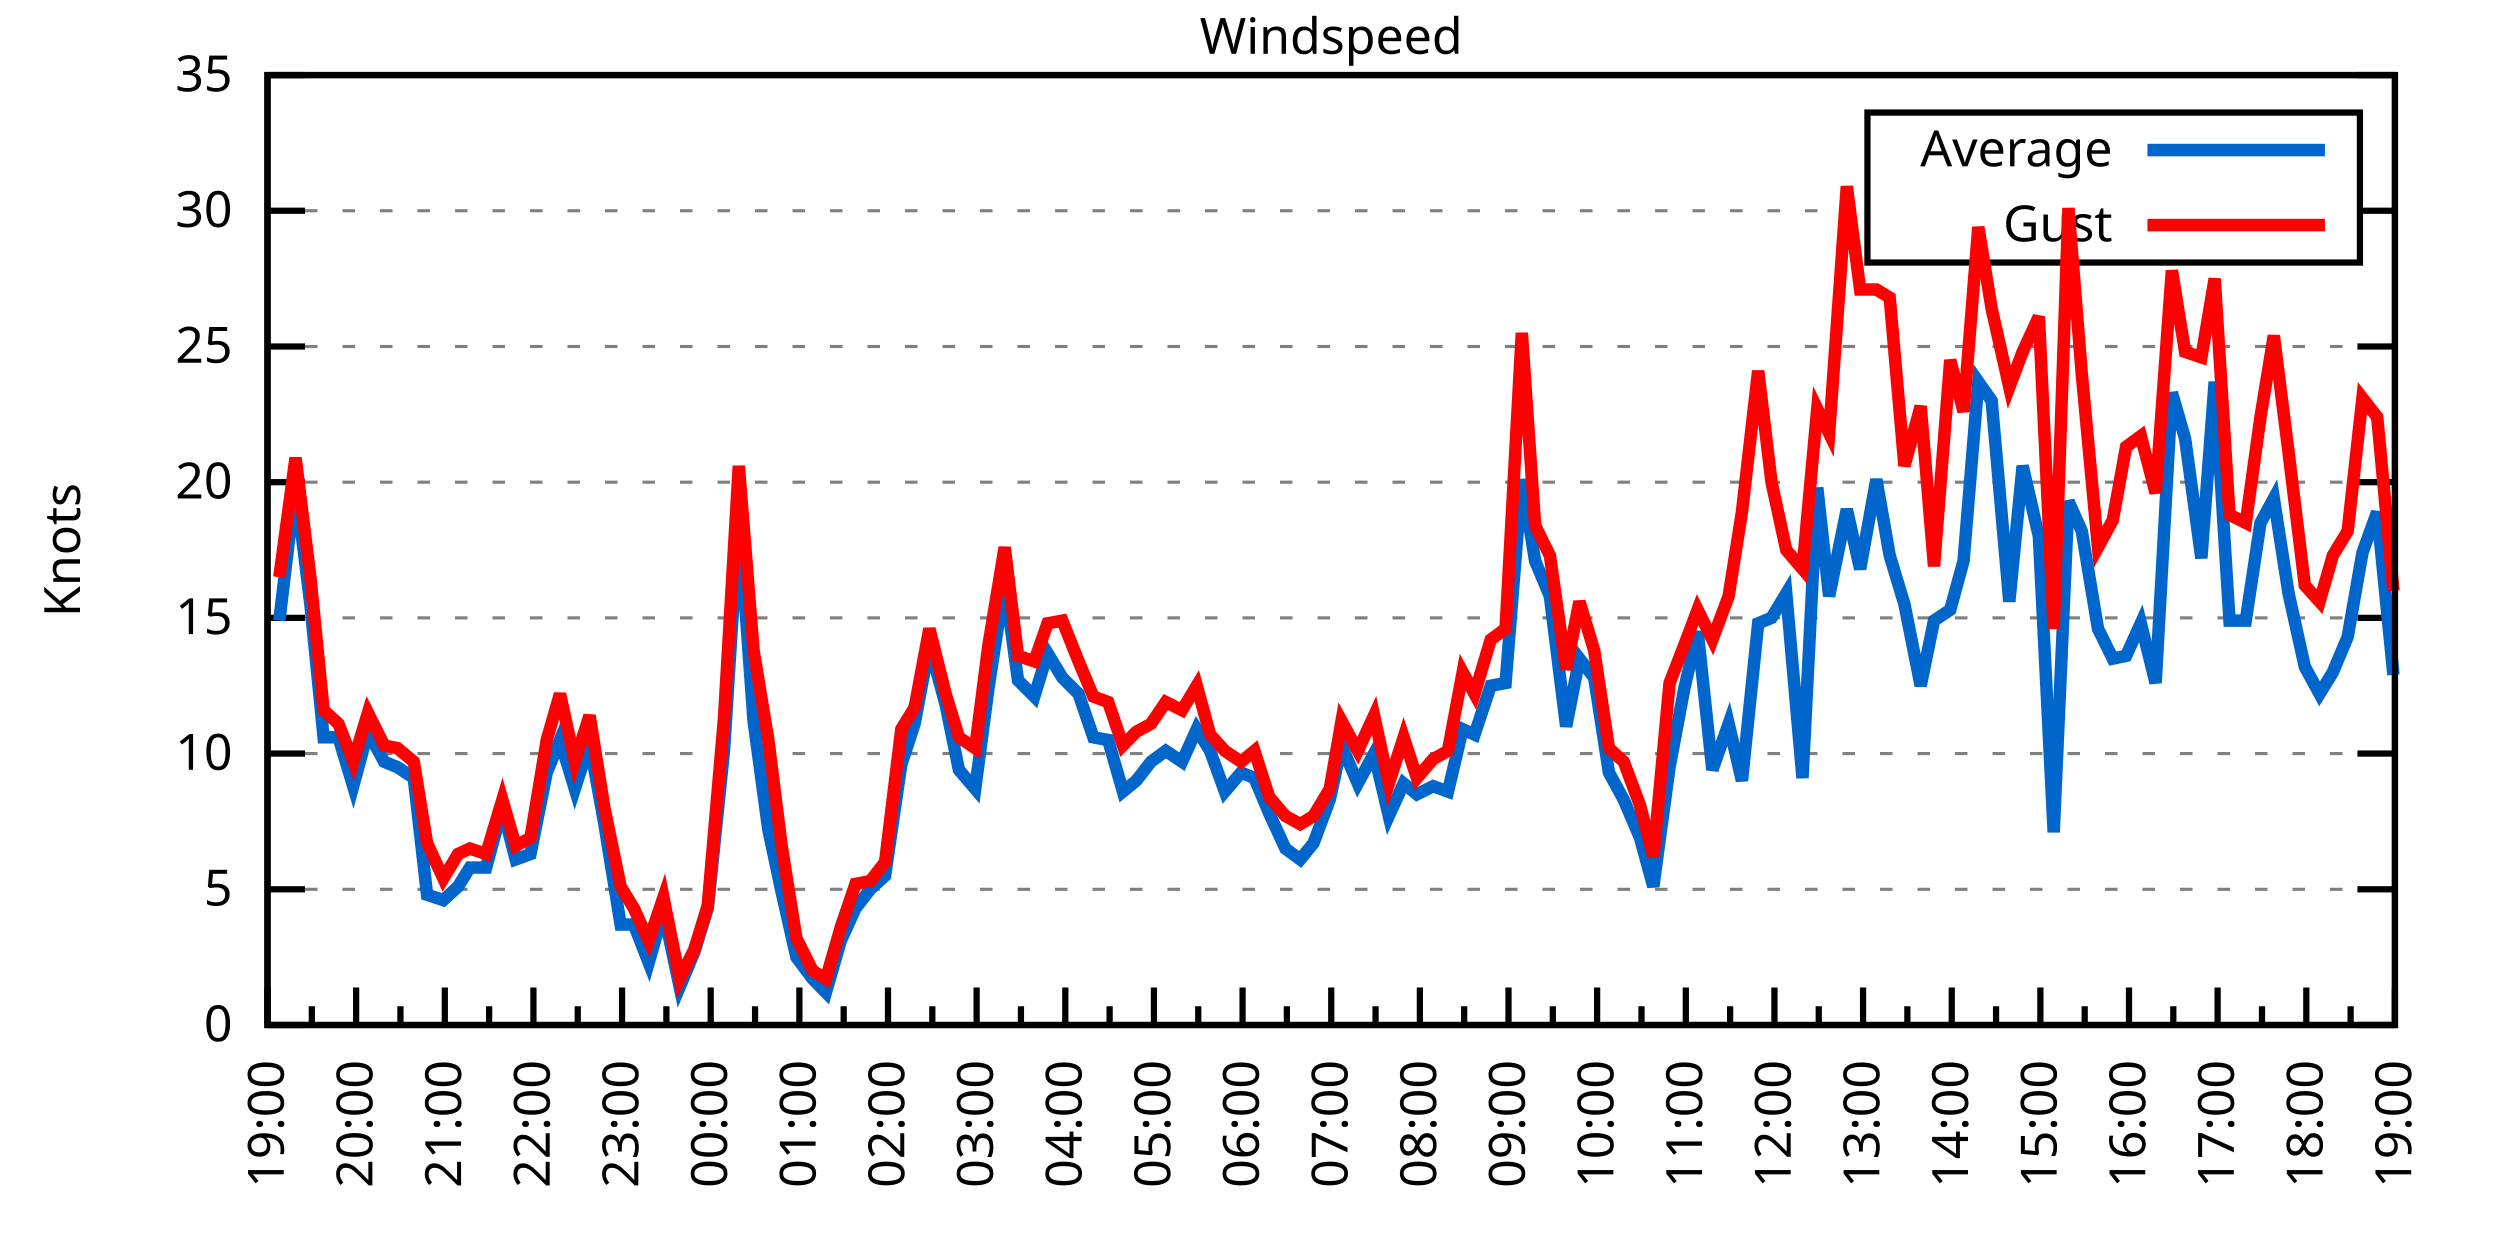
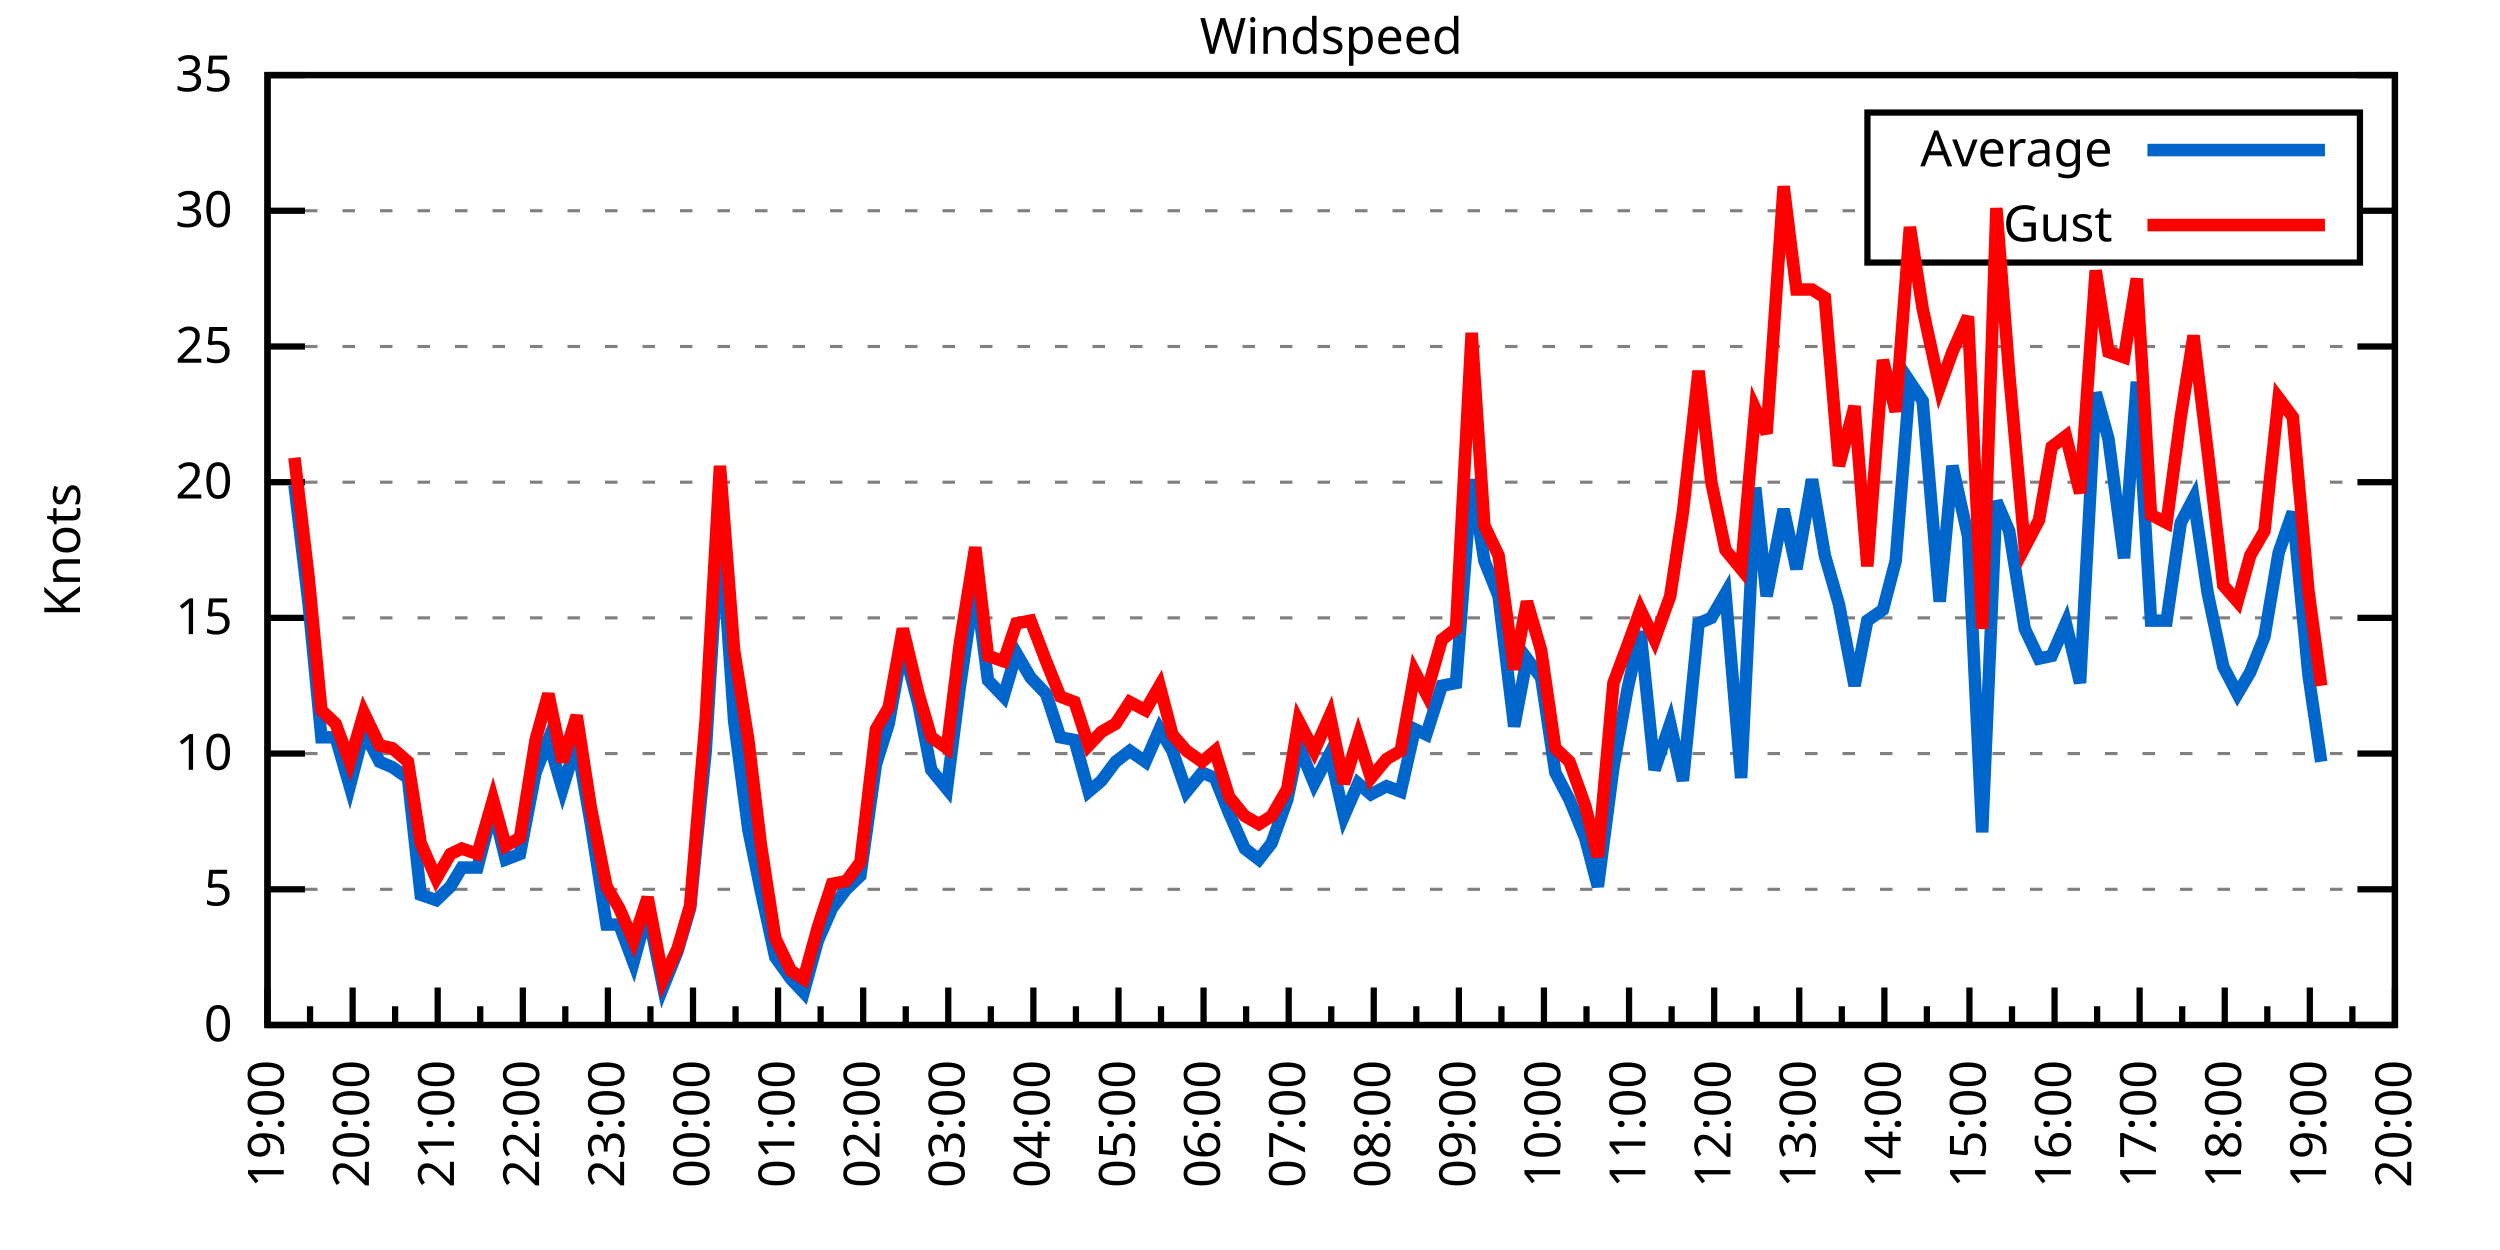
<svg xmlns="http://www.w3.org/2000/svg" xmlns:xlink="http://www.w3.org/1999/xlink" width="400" height="200" viewBox="0 0 400 200">
  <g id="gnuplot_canvas">
    <rect x="0" y="0" width="400" height="200" fill="none" />
    <defs>
      <circle id="gpDot" r="0.5" stroke-width="0.5" stroke="currentColor" />
      <path id="gpPt0" stroke-width="0.333" stroke="currentColor" d="M-1,0 h2 M0,-1 v2" />
      <path id="gpPt1" stroke-width="0.333" stroke="currentColor" d="M-1,-1 L1,1 M1,-1 L-1,1" />
      <path id="gpPt2" stroke-width="0.333" stroke="currentColor" d="M-1,0 L1,0 M0,-1 L0,1 M-1,-1 L1,1 M-1,1 L1,-1" />
      <rect id="gpPt3" stroke-width="0.333" stroke="currentColor" x="-1" y="-1" width="2" height="2" />
      <rect id="gpPt4" stroke-width="0.333" stroke="currentColor" fill="currentColor" x="-1" y="-1" width="2" height="2" />
      <circle id="gpPt5" stroke-width="0.333" stroke="currentColor" cx="0" cy="0" r="1" />
      <use xlink:href="#gpPt5" id="gpPt6" fill="currentColor" stroke="none" />
      <path id="gpPt7" stroke-width="0.333" stroke="currentColor" d="M0,-1.33 L-1.33,0.67 L1.33,0.67 z" />
      <use xlink:href="#gpPt7" id="gpPt8" fill="currentColor" stroke="none" />
      <use xlink:href="#gpPt7" id="gpPt9" stroke="currentColor" transform="rotate(180)" />
      <use xlink:href="#gpPt9" id="gpPt10" fill="currentColor" stroke="none" />
      <use xlink:href="#gpPt3" id="gpPt11" stroke="currentColor" transform="rotate(45)" />
      <use xlink:href="#gpPt11" id="gpPt12" fill="currentColor" stroke="none" />
      <path id="gpPt13" stroke-width="0.333" stroke="currentColor" d="M0,1.330 L1.265,0.411 L0.782,-1.067 L-0.782,-1.076 L-1.265,0.411 z" />
      <use xlink:href="#gpPt13" id="gpPt14" fill="currentColor" stroke="none" />
      <filter id="textbox" filterUnits="objectBoundingBox" x="0" y="0" height="1" width="1">
        <feFlood flood-color="white" flood-opacity="1" result="bgnd" />
        <feComposite in="SourceGraphic" in2="bgnd" operator="atop" />
      </filter>
      <filter id="greybox" filterUnits="objectBoundingBox" x="0" y="0" height="1" width="1">
        <feFlood flood-color="lightgrey" flood-opacity="1" result="grey" />
        <feComposite in="SourceGraphic" in2="grey" operator="atop" />
      </filter>
    </defs>
    <g fill="none" color="white" stroke="currentColor" stroke-width="1.00" stroke-linecap="butt" stroke-linejoin="miter">
</g>
    <g fill="none" color="black" stroke="currentColor" stroke-width="1.00" stroke-linecap="butt" stroke-linejoin="miter">
      <g stroke="none" shape-rendering="crispEdges">
        <polygon fill="rgb(255, 255, 255)" points="42.80,164.00 383.18,164.00 383.18,12.02 42.80,12.02 " />
      </g>
    </g>
    <g fill="none" color="black" stroke="currentColor" stroke-width="1.00" stroke-linecap="butt" stroke-linejoin="miter">
</g>
    <g fill="none" color="black" stroke="black" stroke-width="0.50" stroke-linecap="butt" stroke-linejoin="miter">
</g>
    <g fill="none" color="gray" stroke="currentColor" stroke-width="0.50" stroke-linecap="butt" stroke-linejoin="miter">
      <path stroke="gray" stroke-dasharray="2,4" class="gridline" d="M42.80,164.00 L383.19,164.00  " />
    </g>
    <g fill="none" color="gray" stroke="gray" stroke-width="1.00" stroke-linecap="butt" stroke-linejoin="miter">
</g>
    <g fill="none" color="black" stroke="currentColor" stroke-width="1.00" stroke-linecap="butt" stroke-linejoin="miter">
      <path stroke="black" d="M42.80,164.00 L48.80,164.00 M383.19,164.00 L377.19,164.00  " />
      <g transform="translate(37.20,166.60)" stroke="none" fill="black" font-family="Sans" font-size="8.00" text-anchor="end">
        <text>
          <tspan font-family="Sans"> 0</tspan>
        </text>
      </g>
    </g>
    <g fill="none" color="black" stroke="currentColor" stroke-width="1.00" stroke-linecap="butt" stroke-linejoin="miter">
</g>
    <g fill="none" color="black" stroke="black" stroke-width="0.50" stroke-linecap="butt" stroke-linejoin="miter">
</g>
    <g fill="none" color="gray" stroke="currentColor" stroke-width="0.50" stroke-linecap="butt" stroke-linejoin="miter">
      <path stroke="gray" stroke-dasharray="2,4" class="gridline" d="M42.80,142.29 L383.19,142.29  " />
    </g>
    <g fill="none" color="gray" stroke="gray" stroke-width="1.00" stroke-linecap="butt" stroke-linejoin="miter">
</g>
    <g fill="none" color="black" stroke="currentColor" stroke-width="1.00" stroke-linecap="butt" stroke-linejoin="miter">
      <path stroke="black" d="M42.80,142.29 L48.80,142.29 M383.19,142.29 L377.19,142.29  " />
      <g transform="translate(37.20,144.89)" stroke="none" fill="black" font-family="Sans" font-size="8.00" text-anchor="end">
        <text>
          <tspan font-family="Sans"> 5</tspan>
        </text>
      </g>
    </g>
    <g fill="none" color="black" stroke="currentColor" stroke-width="1.00" stroke-linecap="butt" stroke-linejoin="miter">
</g>
    <g fill="none" color="black" stroke="black" stroke-width="0.50" stroke-linecap="butt" stroke-linejoin="miter">
</g>
    <g fill="none" color="gray" stroke="currentColor" stroke-width="0.50" stroke-linecap="butt" stroke-linejoin="miter">
      <path stroke="gray" stroke-dasharray="2,4" class="gridline" d="M42.80,120.57 L383.19,120.57  " />
    </g>
    <g fill="none" color="gray" stroke="gray" stroke-width="1.00" stroke-linecap="butt" stroke-linejoin="miter">
</g>
    <g fill="none" color="black" stroke="currentColor" stroke-width="1.00" stroke-linecap="butt" stroke-linejoin="miter">
      <path stroke="black" d="M42.80,120.57 L48.80,120.57 M383.19,120.57 L377.19,120.57  " />
      <g transform="translate(37.20,123.17)" stroke="none" fill="black" font-family="Sans" font-size="8.00" text-anchor="end">
        <text>
          <tspan font-family="Sans"> 10</tspan>
        </text>
      </g>
    </g>
    <g fill="none" color="black" stroke="currentColor" stroke-width="1.00" stroke-linecap="butt" stroke-linejoin="miter">
</g>
    <g fill="none" color="black" stroke="black" stroke-width="0.50" stroke-linecap="butt" stroke-linejoin="miter">
</g>
    <g fill="none" color="gray" stroke="currentColor" stroke-width="0.50" stroke-linecap="butt" stroke-linejoin="miter">
      <path stroke="gray" stroke-dasharray="2,4" class="gridline" d="M42.80,98.86 L383.19,98.86  " />
    </g>
    <g fill="none" color="gray" stroke="gray" stroke-width="1.00" stroke-linecap="butt" stroke-linejoin="miter">
</g>
    <g fill="none" color="black" stroke="currentColor" stroke-width="1.00" stroke-linecap="butt" stroke-linejoin="miter">
      <path stroke="black" d="M42.80,98.86 L48.80,98.86 M383.19,98.86 L377.19,98.86  " />
      <g transform="translate(37.20,101.46)" stroke="none" fill="black" font-family="Sans" font-size="8.00" text-anchor="end">
        <text>
          <tspan font-family="Sans"> 15</tspan>
        </text>
      </g>
    </g>
    <g fill="none" color="black" stroke="currentColor" stroke-width="1.00" stroke-linecap="butt" stroke-linejoin="miter">
</g>
    <g fill="none" color="black" stroke="black" stroke-width="0.50" stroke-linecap="butt" stroke-linejoin="miter">
</g>
    <g fill="none" color="gray" stroke="currentColor" stroke-width="0.50" stroke-linecap="butt" stroke-linejoin="miter">
      <path stroke="gray" stroke-dasharray="2,4" class="gridline" d="M42.80,77.15 L383.19,77.15  " />
    </g>
    <g fill="none" color="gray" stroke="gray" stroke-width="1.00" stroke-linecap="butt" stroke-linejoin="miter">
</g>
    <g fill="none" color="black" stroke="currentColor" stroke-width="1.00" stroke-linecap="butt" stroke-linejoin="miter">
      <path stroke="black" d="M42.80,77.15 L48.80,77.15 M383.19,77.15 L377.19,77.15  " />
      <g transform="translate(37.20,79.75)" stroke="none" fill="black" font-family="Sans" font-size="8.00" text-anchor="end">
        <text>
          <tspan font-family="Sans"> 20</tspan>
        </text>
      </g>
    </g>
    <g fill="none" color="black" stroke="currentColor" stroke-width="1.00" stroke-linecap="butt" stroke-linejoin="miter">
</g>
    <g fill="none" color="black" stroke="black" stroke-width="0.50" stroke-linecap="butt" stroke-linejoin="miter">
</g>
    <g fill="none" color="gray" stroke="currentColor" stroke-width="0.50" stroke-linecap="butt" stroke-linejoin="miter">
      <path stroke="gray" stroke-dasharray="2,4" class="gridline" d="M42.80,55.44 L383.19,55.44  " />
    </g>
    <g fill="none" color="gray" stroke="gray" stroke-width="1.00" stroke-linecap="butt" stroke-linejoin="miter">
</g>
    <g fill="none" color="black" stroke="currentColor" stroke-width="1.00" stroke-linecap="butt" stroke-linejoin="miter">
      <path stroke="black" d="M42.80,55.44 L48.80,55.44 M383.19,55.44 L377.19,55.44  " />
      <g transform="translate(37.20,58.04)" stroke="none" fill="black" font-family="Sans" font-size="8.00" text-anchor="end">
        <text>
          <tspan font-family="Sans"> 25</tspan>
        </text>
      </g>
    </g>
    <g fill="none" color="black" stroke="currentColor" stroke-width="1.00" stroke-linecap="butt" stroke-linejoin="miter">
</g>
    <g fill="none" color="black" stroke="black" stroke-width="0.50" stroke-linecap="butt" stroke-linejoin="miter">
</g>
    <g fill="none" color="gray" stroke="currentColor" stroke-width="0.50" stroke-linecap="butt" stroke-linejoin="miter">
      <path stroke="gray" stroke-dasharray="2,4" class="gridline" d="M42.80,33.72 L298.79,33.72 M377.59,33.72 L383.19,33.72  " />
    </g>
    <g fill="none" color="gray" stroke="gray" stroke-width="1.00" stroke-linecap="butt" stroke-linejoin="miter">
</g>
    <g fill="none" color="black" stroke="currentColor" stroke-width="1.00" stroke-linecap="butt" stroke-linejoin="miter">
      <path stroke="black" d="M42.80,33.72 L48.80,33.72 M383.19,33.72 L377.19,33.72  " />
      <g transform="translate(37.20,36.32)" stroke="none" fill="black" font-family="Sans" font-size="8.00" text-anchor="end">
        <text>
          <tspan font-family="Sans"> 30</tspan>
        </text>
      </g>
    </g>
    <g fill="none" color="black" stroke="currentColor" stroke-width="1.00" stroke-linecap="butt" stroke-linejoin="miter">
</g>
    <g fill="none" color="black" stroke="black" stroke-width="0.50" stroke-linecap="butt" stroke-linejoin="miter">
</g>
    <g fill="none" color="gray" stroke="currentColor" stroke-width="0.50" stroke-linecap="butt" stroke-linejoin="miter">
      <path stroke="gray" stroke-dasharray="2,4" class="gridline" d="M42.80,12.01 L383.19,12.01  " />
    </g>
    <g fill="none" color="gray" stroke="gray" stroke-width="1.00" stroke-linecap="butt" stroke-linejoin="miter">
</g>
    <g fill="none" color="black" stroke="currentColor" stroke-width="1.00" stroke-linecap="butt" stroke-linejoin="miter">
      <path stroke="black" d="M42.80,12.01 L48.80,12.01 M383.19,12.01 L377.19,12.01  " />
      <g transform="translate(37.20,14.61)" stroke="none" fill="black" font-family="Sans" font-size="8.00" text-anchor="end">
        <text>
          <tspan font-family="Sans"> 35</tspan>
        </text>
      </g>
    </g>
    <g fill="none" color="black" stroke="currentColor" stroke-width="1.00" stroke-linecap="butt" stroke-linejoin="miter">
      <path stroke="black" d="M42.80,164.00 L42.80,158.00  " />
      <g transform="translate(45.40,169.60) rotate(270)" stroke="none" fill="black" font-family="Sans" font-size="8.00" text-anchor="end">
        <text>
          <tspan font-family="Sans">19:00</tspan>
        </text>
      </g>
    </g>
    <g fill="none" color="black" stroke="currentColor" stroke-width="1.00" stroke-linecap="butt" stroke-linejoin="miter">
-       <path stroke="black" d="M49.89,164.00 L49.89,161.00 M56.98,164.00 L56.98,158.00  " />
-       <g transform="translate(59.58,169.60) rotate(270)" stroke="none" fill="black" font-family="Sans" font-size="8.00" text-anchor="end">
+       <path stroke="black" d="M49.61,164.00 L49.61,161.00 M56.42,164.00 L56.42,158.00  " />
+       <g transform="translate(59.02,169.60) rotate(270)" stroke="none" fill="black" font-family="Sans" font-size="8.00" text-anchor="end">
        <text>
          <tspan font-family="Sans">20:00</tspan>
        </text>
      </g>
    </g>
    <g fill="none" color="black" stroke="currentColor" stroke-width="1.00" stroke-linecap="butt" stroke-linejoin="miter">
-       <path stroke="black" d="M64.07,164.00 L64.07,161.00 M71.17,164.00 L71.17,158.00  " />
-       <g transform="translate(73.77,169.60) rotate(270)" stroke="none" fill="black" font-family="Sans" font-size="8.00" text-anchor="end">
+       <path stroke="black" d="M63.22,164.00 L63.22,161.00 M70.03,164.00 L70.03,158.00  " />
+       <g transform="translate(72.63,169.60) rotate(270)" stroke="none" fill="black" font-family="Sans" font-size="8.00" text-anchor="end">
        <text>
          <tspan font-family="Sans">21:00</tspan>
        </text>
      </g>
    </g>
    <g fill="none" color="black" stroke="currentColor" stroke-width="1.00" stroke-linecap="butt" stroke-linejoin="miter">
-       <path stroke="black" d="M78.26,164.00 L78.26,161.00 M85.35,164.00 L85.35,158.00  " />
-       <g transform="translate(87.95,169.60) rotate(270)" stroke="none" fill="black" font-family="Sans" font-size="8.00" text-anchor="end">
+       <path stroke="black" d="M76.84,164.00 L76.84,161.00 M83.65,164.00 L83.65,158.00  " />
+       <g transform="translate(86.25,169.60) rotate(270)" stroke="none" fill="black" font-family="Sans" font-size="8.00" text-anchor="end">
        <text>
          <tspan font-family="Sans">22:00</tspan>
        </text>
      </g>
    </g>
    <g fill="none" color="black" stroke="currentColor" stroke-width="1.00" stroke-linecap="butt" stroke-linejoin="miter">
-       <path stroke="black" d="M92.44,164.00 L92.44,161.00 M99.53,164.00 L99.53,158.00  " />
-       <g transform="translate(102.13,169.60) rotate(270)" stroke="none" fill="black" font-family="Sans" font-size="8.00" text-anchor="end">
+       <path stroke="black" d="M90.45,164.00 L90.45,161.00 M97.26,164.00 L97.26,158.00  " />
+       <g transform="translate(99.86,169.60) rotate(270)" stroke="none" fill="black" font-family="Sans" font-size="8.00" text-anchor="end">
        <text>
          <tspan font-family="Sans">23:00</tspan>
        </text>
      </g>
    </g>
    <g fill="none" color="black" stroke="currentColor" stroke-width="1.00" stroke-linecap="butt" stroke-linejoin="miter">
-       <path stroke="black" d="M106.62,164.00 L106.62,161.00 M113.71,164.00 L113.71,158.00  " />
-       <g transform="translate(116.31,169.60) rotate(270)" stroke="none" fill="black" font-family="Sans" font-size="8.00" text-anchor="end">
+       <path stroke="black" d="M104.07,164.00 L104.07,161.00 M110.88,164.00 L110.88,158.00  " />
+       <g transform="translate(113.48,169.60) rotate(270)" stroke="none" fill="black" font-family="Sans" font-size="8.00" text-anchor="end">
        <text>
          <tspan font-family="Sans">00:00</tspan>
        </text>
      </g>
    </g>
    <g fill="none" color="black" stroke="currentColor" stroke-width="1.00" stroke-linecap="butt" stroke-linejoin="miter">
-       <path stroke="black" d="M120.81,164.00 L120.81,161.00 M127.90,164.00 L127.90,158.00  " />
-       <g transform="translate(130.50,169.60) rotate(270)" stroke="none" fill="black" font-family="Sans" font-size="8.00" text-anchor="end">
+       <path stroke="black" d="M117.69,164.00 L117.69,161.00 M124.49,164.00 L124.49,158.00  " />
+       <g transform="translate(127.09,169.60) rotate(270)" stroke="none" fill="black" font-family="Sans" font-size="8.00" text-anchor="end">
        <text>
          <tspan font-family="Sans">01:00</tspan>
        </text>
      </g>
    </g>
    <g fill="none" color="black" stroke="currentColor" stroke-width="1.00" stroke-linecap="butt" stroke-linejoin="miter">
-       <path stroke="black" d="M134.99,164.00 L134.99,161.00 M142.08,164.00 L142.08,158.00  " />
-       <g transform="translate(144.68,169.60) rotate(270)" stroke="none" fill="black" font-family="Sans" font-size="8.00" text-anchor="end">
+       <path stroke="black" d="M131.30,164.00 L131.30,161.00 M138.11,164.00 L138.11,158.00  " />
+       <g transform="translate(140.71,169.60) rotate(270)" stroke="none" fill="black" font-family="Sans" font-size="8.00" text-anchor="end">
        <text>
          <tspan font-family="Sans">02:00</tspan>
        </text>
      </g>
    </g>
    <g fill="none" color="black" stroke="currentColor" stroke-width="1.00" stroke-linecap="butt" stroke-linejoin="miter">
-       <path stroke="black" d="M149.17,164.00 L149.17,161.00 M156.26,164.00 L156.26,158.00  " />
-       <g transform="translate(158.86,169.60) rotate(270)" stroke="none" fill="black" font-family="Sans" font-size="8.00" text-anchor="end">
+       <path stroke="black" d="M144.92,164.00 L144.92,161.00 M151.72,164.00 L151.72,158.00  " />
+       <g transform="translate(154.32,169.60) rotate(270)" stroke="none" fill="black" font-family="Sans" font-size="8.00" text-anchor="end">
        <text>
          <tspan font-family="Sans">03:00</tspan>
        </text>
      </g>
    </g>
    <g fill="none" color="black" stroke="currentColor" stroke-width="1.00" stroke-linecap="butt" stroke-linejoin="miter">
-       <path stroke="black" d="M163.35,164.00 L163.35,161.00 M170.45,164.00 L170.45,158.00  " />
-       <g transform="translate(173.05,169.60) rotate(270)" stroke="none" fill="black" font-family="Sans" font-size="8.00" text-anchor="end">
+       <path stroke="black" d="M158.53,164.00 L158.53,161.00 M165.34,164.00 L165.34,158.00  " />
+       <g transform="translate(167.94,169.60) rotate(270)" stroke="none" fill="black" font-family="Sans" font-size="8.00" text-anchor="end">
        <text>
          <tspan font-family="Sans">04:00</tspan>
        </text>
      </g>
    </g>
    <g fill="none" color="black" stroke="currentColor" stroke-width="1.00" stroke-linecap="butt" stroke-linejoin="miter">
-       <path stroke="black" d="M177.54,164.00 L177.54,161.00 M184.63,164.00 L184.63,158.00  " />
-       <g transform="translate(187.23,169.60) rotate(270)" stroke="none" fill="black" font-family="Sans" font-size="8.00" text-anchor="end">
+       <path stroke="black" d="M172.15,164.00 L172.15,161.00 M178.96,164.00 L178.96,158.00  " />
+       <g transform="translate(181.56,169.60) rotate(270)" stroke="none" fill="black" font-family="Sans" font-size="8.00" text-anchor="end">
        <text>
          <tspan font-family="Sans">05:00</tspan>
        </text>
      </g>
    </g>
    <g fill="none" color="black" stroke="currentColor" stroke-width="1.00" stroke-linecap="butt" stroke-linejoin="miter">
-       <path stroke="black" d="M191.72,164.00 L191.72,161.00 M198.81,164.00 L198.81,158.00  " />
-       <g transform="translate(201.41,169.60) rotate(270)" stroke="none" fill="black" font-family="Sans" font-size="8.00" text-anchor="end">
+       <path stroke="black" d="M185.76,164.00 L185.76,161.00 M192.57,164.00 L192.57,158.00  " />
+       <g transform="translate(195.17,169.60) rotate(270)" stroke="none" fill="black" font-family="Sans" font-size="8.00" text-anchor="end">
        <text>
          <tspan font-family="Sans">06:00</tspan>
        </text>
      </g>
    </g>
    <g fill="none" color="black" stroke="currentColor" stroke-width="1.00" stroke-linecap="butt" stroke-linejoin="miter">
-       <path stroke="black" d="M205.90,164.00 L205.90,161.00 M213.00,164.00 L213.00,158.00  " />
-       <g transform="translate(215.60,169.60) rotate(270)" stroke="none" fill="black" font-family="Sans" font-size="8.00" text-anchor="end">
+       <path stroke="black" d="M199.38,164.00 L199.38,161.00 M206.19,164.00 L206.19,158.00  " />
+       <g transform="translate(208.79,169.60) rotate(270)" stroke="none" fill="black" font-family="Sans" font-size="8.00" text-anchor="end">
        <text>
          <tspan font-family="Sans">07:00</tspan>
        </text>
      </g>
    </g>
    <g fill="none" color="black" stroke="currentColor" stroke-width="1.00" stroke-linecap="butt" stroke-linejoin="miter">
-       <path stroke="black" d="M220.09,164.00 L220.09,161.00 M227.18,164.00 L227.18,158.00  " />
-       <g transform="translate(229.78,169.60) rotate(270)" stroke="none" fill="black" font-family="Sans" font-size="8.00" text-anchor="end">
+       <path stroke="black" d="M213.00,164.00 L213.00,161.00 M219.80,164.00 L219.80,158.00  " />
+       <g transform="translate(222.40,169.60) rotate(270)" stroke="none" fill="black" font-family="Sans" font-size="8.00" text-anchor="end">
        <text>
          <tspan font-family="Sans">08:00</tspan>
        </text>
      </g>
    </g>
    <g fill="none" color="black" stroke="currentColor" stroke-width="1.00" stroke-linecap="butt" stroke-linejoin="miter">
-       <path stroke="black" d="M234.27,164.00 L234.27,161.00 M241.36,164.00 L241.36,158.00  " />
-       <g transform="translate(243.96,169.60) rotate(270)" stroke="none" fill="black" font-family="Sans" font-size="8.00" text-anchor="end">
+       <path stroke="black" d="M226.61,164.00 L226.61,161.00 M233.42,164.00 L233.42,158.00  " />
+       <g transform="translate(236.02,169.60) rotate(270)" stroke="none" fill="black" font-family="Sans" font-size="8.00" text-anchor="end">
        <text>
          <tspan font-family="Sans">09:00</tspan>
        </text>
      </g>
    </g>
    <g fill="none" color="black" stroke="currentColor" stroke-width="1.00" stroke-linecap="butt" stroke-linejoin="miter">
-       <path stroke="black" d="M248.45,164.00 L248.45,161.00 M255.54,164.00 L255.54,158.00  " />
-       <g transform="translate(258.14,169.60) rotate(270)" stroke="none" fill="black" font-family="Sans" font-size="8.00" text-anchor="end">
+       <path stroke="black" d="M240.23,164.00 L240.23,161.00 M247.03,164.00 L247.03,158.00  " />
+       <g transform="translate(249.63,169.60) rotate(270)" stroke="none" fill="black" font-family="Sans" font-size="8.00" text-anchor="end">
        <text>
          <tspan font-family="Sans">10:00</tspan>
        </text>
      </g>
    </g>
    <g fill="none" color="black" stroke="currentColor" stroke-width="1.00" stroke-linecap="butt" stroke-linejoin="miter">
-       <path stroke="black" d="M262.64,164.00 L262.64,161.00 M269.73,164.00 L269.73,158.00  " />
-       <g transform="translate(272.33,169.60) rotate(270)" stroke="none" fill="black" font-family="Sans" font-size="8.00" text-anchor="end">
+       <path stroke="black" d="M253.84,164.00 L253.84,161.00 M260.65,164.00 L260.65,158.00  " />
+       <g transform="translate(263.25,169.60) rotate(270)" stroke="none" fill="black" font-family="Sans" font-size="8.00" text-anchor="end">
        <text>
          <tspan font-family="Sans">11:00</tspan>
        </text>
      </g>
    </g>
    <g fill="none" color="black" stroke="currentColor" stroke-width="1.00" stroke-linecap="butt" stroke-linejoin="miter">
-       <path stroke="black" d="M276.82,164.00 L276.82,161.00 M283.91,164.00 L283.91,158.00  " />
-       <g transform="translate(286.51,169.60) rotate(270)" stroke="none" fill="black" font-family="Sans" font-size="8.00" text-anchor="end">
+       <path stroke="black" d="M267.46,164.00 L267.46,161.00 M274.27,164.00 L274.27,158.00  " />
+       <g transform="translate(276.87,169.60) rotate(270)" stroke="none" fill="black" font-family="Sans" font-size="8.00" text-anchor="end">
        <text>
          <tspan font-family="Sans">12:00</tspan>
        </text>
      </g>
    </g>
    <g fill="none" color="black" stroke="currentColor" stroke-width="1.00" stroke-linecap="butt" stroke-linejoin="miter">
-       <path stroke="black" d="M291.00,164.00 L291.00,161.00 M298.09,164.00 L298.09,158.00  " />
-       <g transform="translate(300.69,169.60) rotate(270)" stroke="none" fill="black" font-family="Sans" font-size="8.00" text-anchor="end">
+       <path stroke="black" d="M281.07,164.00 L281.07,161.00 M287.88,164.00 L287.88,158.00  " />
+       <g transform="translate(290.48,169.60) rotate(270)" stroke="none" fill="black" font-family="Sans" font-size="8.00" text-anchor="end">
        <text>
          <tspan font-family="Sans">13:00</tspan>
        </text>
      </g>
    </g>
    <g fill="none" color="black" stroke="currentColor" stroke-width="1.00" stroke-linecap="butt" stroke-linejoin="miter">
-       <path stroke="black" d="M305.18,164.00 L305.18,161.00 M312.28,164.00 L312.28,158.00  " />
-       <g transform="translate(314.88,169.60) rotate(270)" stroke="none" fill="black" font-family="Sans" font-size="8.00" text-anchor="end">
+       <path stroke="black" d="M294.69,164.00 L294.69,161.00 M301.50,164.00 L301.50,158.00  " />
+       <g transform="translate(304.10,169.60) rotate(270)" stroke="none" fill="black" font-family="Sans" font-size="8.00" text-anchor="end">
        <text>
          <tspan font-family="Sans">14:00</tspan>
        </text>
      </g>
    </g>
    <g fill="none" color="black" stroke="currentColor" stroke-width="1.00" stroke-linecap="butt" stroke-linejoin="miter">
-       <path stroke="black" d="M319.37,164.00 L319.37,161.00 M326.46,164.00 L326.46,158.00  " />
-       <g transform="translate(329.06,169.60) rotate(270)" stroke="none" fill="black" font-family="Sans" font-size="8.00" text-anchor="end">
+       <path stroke="black" d="M308.30,164.00 L308.30,161.00 M315.11,164.00 L315.11,158.00  " />
+       <g transform="translate(317.71,169.60) rotate(270)" stroke="none" fill="black" font-family="Sans" font-size="8.00" text-anchor="end">
        <text>
          <tspan font-family="Sans">15:00</tspan>
        </text>
      </g>
    </g>
    <g fill="none" color="black" stroke="currentColor" stroke-width="1.00" stroke-linecap="butt" stroke-linejoin="miter">
-       <path stroke="black" d="M333.55,164.00 L333.55,161.00 M340.64,164.00 L340.64,158.00  " />
-       <g transform="translate(343.24,169.60) rotate(270)" stroke="none" fill="black" font-family="Sans" font-size="8.00" text-anchor="end">
+       <path stroke="black" d="M321.92,164.00 L321.92,161.00 M328.73,164.00 L328.73,158.00  " />
+       <g transform="translate(331.33,169.60) rotate(270)" stroke="none" fill="black" font-family="Sans" font-size="8.00" text-anchor="end">
        <text>
          <tspan font-family="Sans">16:00</tspan>
        </text>
      </g>
    </g>
    <g fill="none" color="black" stroke="currentColor" stroke-width="1.00" stroke-linecap="butt" stroke-linejoin="miter">
-       <path stroke="black" d="M347.73,164.00 L347.73,161.00 M354.82,164.00 L354.82,158.00  " />
-       <g transform="translate(357.42,169.60) rotate(270)" stroke="none" fill="black" font-family="Sans" font-size="8.00" text-anchor="end">
+       <path stroke="black" d="M335.54,164.00 L335.54,161.00 M342.34,164.00 L342.34,158.00  " />
+       <g transform="translate(344.94,169.60) rotate(270)" stroke="none" fill="black" font-family="Sans" font-size="8.00" text-anchor="end">
        <text>
          <tspan font-family="Sans">17:00</tspan>
        </text>
      </g>
    </g>
    <g fill="none" color="black" stroke="currentColor" stroke-width="1.00" stroke-linecap="butt" stroke-linejoin="miter">
-       <path stroke="black" d="M361.92,164.00 L361.92,161.00 M369.01,164.00 L369.01,158.00  " />
-       <g transform="translate(371.61,169.60) rotate(270)" stroke="none" fill="black" font-family="Sans" font-size="8.00" text-anchor="end">
+       <path stroke="black" d="M349.15,164.00 L349.15,161.00 M355.96,164.00 L355.96,158.00  " />
+       <g transform="translate(358.56,169.60) rotate(270)" stroke="none" fill="black" font-family="Sans" font-size="8.00" text-anchor="end">
        <text>
          <tspan font-family="Sans">18:00</tspan>
        </text>
      </g>
    </g>
    <g fill="none" color="black" stroke="currentColor" stroke-width="1.00" stroke-linecap="butt" stroke-linejoin="miter">
-       <path stroke="black" d="M376.10,164.00 L376.10,161.00 M383.19,164.00 L383.19,158.00  " />
+       <path stroke="black" d="M362.77,164.00 L362.77,161.00 M369.57,164.00 L369.57,158.00  " />
+       <g transform="translate(372.17,169.60) rotate(270)" stroke="none" fill="black" font-family="Sans" font-size="8.00" text-anchor="end">
+         <text>
+           <tspan font-family="Sans">19:00</tspan>
+         </text>
+       </g>
+     </g>
+     <g fill="none" color="black" stroke="currentColor" stroke-width="1.00" stroke-linecap="butt" stroke-linejoin="miter">
+       <path stroke="black" d="M376.38,164.00 L376.38,161.00 M383.19,164.00 L383.19,158.00  " />
      <g transform="translate(385.79,169.60) rotate(270)" stroke="none" fill="black" font-family="Sans" font-size="8.00" text-anchor="end">
        <text>
-           <tspan font-family="Sans">19:00</tspan>
+           <tspan font-family="Sans">20:00</tspan>
        </text>
      </g>
    </g>
    <g fill="none" color="black" stroke="currentColor" stroke-width="1.00" stroke-linecap="butt" stroke-linejoin="miter">
</g>
    <g fill="none" color="black" stroke="currentColor" stroke-width="1.00" stroke-linecap="butt" stroke-linejoin="miter">
      <path stroke="black" d="M42.80,12.01 L42.80,164.00 L383.19,164.00 L383.19,12.01 L42.80,12.01 Z  " />
    </g>
    <g fill="none" color="black" stroke="currentColor" stroke-width="1.00" stroke-linecap="butt" stroke-linejoin="miter">
      <g transform="translate(12.80,88.01) rotate(270)" stroke="none" fill="black" font-family="Sans" font-size="8.00" text-anchor="middle">
        <text>
          <tspan font-family="Sans">Knots</tspan>
        </text>
      </g>
    </g>
    <g fill="none" color="black" stroke="currentColor" stroke-width="1.00" stroke-linecap="butt" stroke-linejoin="miter">
</g>
    <g fill="none" color="black" stroke="currentColor" stroke-width="1.00" stroke-linecap="butt" stroke-linejoin="miter">
      <path stroke="black" d="M298.79,42.01 L298.79,18.01 L377.59,18.01 L377.59,42.01 L298.79,42.01 Z  " />
    </g>
    <g id="Windspeed_plot_1">
      <g fill="none" color="white" stroke="black" stroke-width="2.00" stroke-linecap="butt" stroke-linejoin="miter">
</g>
      <g fill="none" color="black" stroke="currentColor" stroke-width="2.00" stroke-linecap="butt" stroke-linejoin="miter">
        <g transform="translate(337.99,26.61)" stroke="none" fill="black" font-family="Sans" font-size="8.00" text-anchor="end">
          <text>
            <tspan font-family="Sans">Average</tspan>
          </text>
        </g>
      </g>
      <g fill="none" color="black" stroke="currentColor" stroke-width="2.00" stroke-linecap="butt" stroke-linejoin="miter">
-         <path stroke="rgb(  0, 102, 204)" d="M343.59,24.01 L371.99,24.01 M44.69,99.30 L47.29,77.58 L49.66,96.69 L51.78,117.97 L54.15,117.97 L56.51,125.79   L58.87,117.10 L61.47,121.88 L63.60,122.75 L66.20,124.48 L68.33,143.16 L70.93,144.02 L73.29,141.85 L75.18,138.81   L77.78,138.81 L80.38,129.26 L82.51,137.51 L84.88,136.64 L87.48,123.61 L89.60,118.40 L91.97,126.22 L94.33,118.84   L96.70,131.86 L99.30,147.93 L101.42,147.93 L103.79,154.01 L106.15,145.76 L108.75,157.92 L111.11,152.28 L113.24,145.33   L115.84,120.14 L118.21,82.79 L120.57,115.36 L122.93,132.73 L125.06,142.72 L127.42,153.14 L130.02,156.62 L132.15,158.79   L134.52,150.54 L136.88,145.33 L139.24,142.29 L141.61,140.12 L144.21,122.31 L146.34,115.80 L148.70,103.20 L151.30,112.76   L153.43,123.18 L156.03,126.22 L158.15,110.15 L160.75,93.22 L162.88,108.85 L165.48,111.45 L167.61,104.51 L169.97,108.42   L172.57,111.02 L174.94,117.97 L177.30,118.40 L179.67,126.65 L181.79,124.92 L184.16,121.88 L186.52,120.14 L189.12,121.88   L191.48,116.67 L193.61,120.14 L195.98,126.65 L198.58,123.61 L200.70,124.48 L203.07,130.13 L205.67,135.77 L208.03,137.51   L210.16,134.90 L212.76,127.96 L214.65,119.27 L217.25,125.35 L219.85,120.57 L222.21,130.56 L224.58,125.35 L226.71,127.09   L229.31,125.79 L231.67,126.65 L234.03,116.67 L235.92,117.53 L238.52,109.72 L240.89,109.28 L243.49,76.71 L245.62,89.74   L247.98,95.39 L250.58,116.23 L252.71,105.38 L255.07,108.42 L257.43,123.61 L259.80,127.96 L262.40,134.04 L264.53,141.85   L267.13,122.75 L269.49,110.15 L271.62,101.03 L273.98,123.18 L276.58,115.80 L278.71,124.92 L281.31,99.73 L283.44,98.86   L285.80,94.95 L288.40,124.48 L290.76,78.02 L292.66,95.39 L295.49,81.49 L297.62,91.04 L300.22,76.71 L302.35,88.87   L304.71,96.69 L307.31,109.72 L309.44,99.30 L312.04,97.56 L314.17,89.74 L316.53,61.08 L318.66,64.12 L321.49,96.26   L323.62,74.54 L326.22,85.83 L328.59,133.17 L330.95,80.19 L333.08,84.97 L335.68,100.60 L338.04,105.38 L340.17,104.94   L342.53,99.73 L344.90,109.28 L347.50,62.82 L349.62,70.20 L352.22,89.31 L354.35,61.08 L356.72,99.30 L359.32,99.30   L361.68,83.66 L363.81,79.75 L366.17,94.95 L368.77,106.68 L371.13,111.02 L373.26,107.55 L375.63,101.90 L377.99,88.44   L380.35,81.93 L382.95,107.98  " />
+         <path stroke="rgb(  0, 102, 204)" d="M343.59,24.01 L371.99,24.01 M47.11,77.58 L49.38,96.69 L51.42,117.97 L53.69,117.97 L55.96,125.79 L58.23,117.10   L60.73,121.88 L62.77,122.75 L65.27,124.48 L67.31,143.16 L69.80,144.02 L72.07,141.85 L73.89,138.81 L76.39,138.81   L78.88,129.26 L80.92,137.51 L83.19,136.64 L85.69,123.61 L87.73,118.40 L90.00,126.22 L92.27,118.84 L94.54,131.86   L97.04,147.93 L99.08,147.93 L101.35,154.01 L103.62,145.76 L106.11,157.92 L108.38,152.28 L110.42,145.33 L112.92,120.14   L115.19,82.79 L117.46,115.36 L119.73,132.73 L121.77,142.72 L124.04,153.14 L126.54,156.62 L128.58,158.79 L130.85,150.54   L133.12,145.33 L135.39,142.29 L137.66,140.12 L140.15,122.31 L142.19,115.80 L144.46,103.20 L146.96,112.76 L149.00,123.18   L151.50,126.22 L153.54,110.15 L156.04,93.22 L158.08,108.85 L160.57,111.45 L162.62,104.51 L164.89,108.42 L167.38,111.02   L169.65,117.97 L171.92,118.40 L174.19,126.65 L176.23,124.92 L178.50,121.88 L180.77,120.14 L183.27,121.88 L185.54,116.67   L187.58,120.14 L189.85,126.65 L192.34,123.61 L194.39,124.48 L196.66,130.13 L199.15,135.77 L201.42,137.51 L203.46,134.90   L205.96,127.96 L207.78,119.27 L210.27,125.35 L212.77,120.57 L215.04,130.56 L217.31,125.35 L219.35,127.09 L221.85,125.79   L224.11,126.65 L226.38,116.67 L228.20,117.53 L230.70,109.72 L232.96,109.28 L235.46,76.71 L237.50,89.74 L239.77,95.39   L242.27,116.23 L244.31,105.38 L246.58,108.42 L248.85,123.61 L251.12,127.96 L253.61,134.04 L255.66,141.85 L258.15,122.75   L260.42,110.15 L262.47,101.03 L264.73,123.18 L267.23,115.80 L269.27,124.92 L271.77,99.73 L273.81,98.86 L276.08,94.95   L278.58,124.48 L280.85,78.02 L282.66,95.39 L285.38,81.49 L287.43,91.04 L289.92,76.71 L291.97,88.87 L294.23,96.69   L296.73,109.72 L298.77,99.30 L301.27,97.56 L303.31,89.74 L305.58,61.08 L307.62,64.12 L310.35,96.26 L312.39,74.54   L314.89,85.83 L317.15,133.17 L319.42,80.19 L321.47,84.97 L323.96,100.60 L326.23,105.38 L328.27,104.94 L330.54,99.73   L332.81,109.28 L335.31,62.82 L337.35,70.20 L339.85,89.31 L341.89,61.08 L344.16,99.30 L346.65,99.30 L348.92,83.66   L350.97,79.75 L353.24,94.95 L355.73,106.68 L358.00,111.02 L360.04,107.55 L362.31,101.90 L364.58,88.44 L366.85,81.93   L369.35,107.98 L371.39,121.88  " />
      </g>
    </g>
    <g id="Windspeed_plot_2">
      <g fill="none" color="black" stroke="currentColor" stroke-width="2.00" stroke-linecap="butt" stroke-linejoin="miter">
        <g transform="translate(337.99,38.61)" stroke="none" fill="black" font-family="Sans" font-size="8.00" text-anchor="end">
          <text>
            <tspan font-family="Sans">Gust</tspan>
          </text>
        </g>
      </g>
      <g fill="none" color="black" stroke="currentColor" stroke-width="2.00" stroke-linecap="butt" stroke-linejoin="miter">
-         <path stroke="rgb(255,   0,   0)" d="M343.59,36.01 L371.99,36.01 M44.69,92.35 L47.29,73.24 L49.66,92.35 L51.78,113.63 L54.15,115.80 L56.51,121.88   L58.87,114.06 L61.47,119.27 L63.60,119.71 L66.20,121.88 L68.33,134.90 L70.93,140.55 L73.29,136.64 L75.18,135.77   L77.78,136.64 L80.38,127.96 L82.51,135.34 L84.88,134.04 L87.48,118.40 L89.60,111.02 L91.97,121.88 L94.33,114.49   L96.70,129.26 L99.30,141.85 L101.42,145.33 L103.79,150.54 L106.15,143.59 L108.75,156.62 L111.11,151.84 L113.24,144.89   L115.84,114.93 L118.21,74.54 L120.57,104.07 L122.93,118.40 L125.06,135.34 L127.42,150.10 L130.02,155.31 L132.15,156.62   L134.52,148.37 L136.88,141.42 L139.24,140.98 L141.61,137.94 L144.21,116.67 L146.34,113.19 L148.70,100.60 L151.30,111.02   L153.43,117.97 L156.03,119.71 L158.15,103.20 L160.75,87.57 L162.88,104.94 L165.48,105.81 L167.61,99.73 L169.97,99.30   L172.57,105.81 L174.94,111.45 L177.30,112.32 L179.67,119.27 L181.79,117.10 L184.16,115.80 L186.52,112.32 L189.12,113.63   L191.48,109.72 L193.61,117.53 L195.98,120.14 L198.58,121.88 L200.70,120.14 L203.07,127.52 L205.67,130.56 L208.03,131.86   L210.16,130.56 L212.76,126.22 L214.65,115.36 L217.25,120.14 L219.85,114.49 L222.21,125.35 L224.58,117.97 L226.71,124.48   L229.31,121.44 L231.67,120.14 L234.03,107.55 L235.92,111.02 L238.52,102.34 L240.89,100.60 L243.49,53.26 L245.62,84.10   L247.98,88.87 L250.58,107.11 L252.71,96.26 L255.07,104.07 L257.43,119.71 L259.80,121.88 L262.40,128.83 L264.53,137.08   L267.13,109.28 L269.49,103.20 L271.62,97.56 L273.98,102.34 L276.58,95.39 L278.71,81.93 L281.31,59.34 L283.44,77.15   L285.80,88.00 L288.40,91.04 L290.76,65.42 L292.66,69.33 L295.49,29.81 L297.62,46.32 L300.22,46.32 L302.35,47.62   L304.71,74.54 L307.31,64.99 L309.44,90.61 L312.04,57.61 L314.17,65.86 L316.53,36.33 L318.66,49.36 L321.49,61.95   L323.62,56.30 L326.22,50.66 L328.59,100.60 L330.95,33.29 L333.08,59.78 L335.68,87.57 L338.04,83.23 L340.17,71.50   L342.53,69.77 L344.90,78.89 L347.50,43.28 L349.62,56.30 L352.22,57.17 L354.35,44.58 L356.72,82.36 L359.32,83.66   L361.68,66.73 L363.81,53.70 L366.17,72.37 L368.77,93.65 L371.13,96.26 L373.26,88.87 L375.63,84.97 L377.99,63.69   L380.35,66.73 L382.95,94.52  " />
+         <path stroke="rgb(255,   0,   0)" d="M343.59,36.01 L371.99,36.01 M47.11,73.24 L49.38,92.35 L51.42,113.63 L53.69,115.80 L55.96,121.88 L58.23,114.06   L60.73,119.27 L62.77,119.71 L65.27,121.88 L67.31,134.90 L69.80,140.55 L72.07,136.64 L73.89,135.77 L76.39,136.64   L78.88,127.96 L80.92,135.34 L83.19,134.04 L85.69,118.40 L87.73,111.02 L90.00,121.88 L92.27,114.49 L94.54,129.26   L97.04,141.85 L99.08,145.33 L101.35,150.54 L103.62,143.59 L106.11,156.62 L108.38,151.84 L110.42,144.89 L112.92,114.93   L115.19,74.54 L117.46,104.07 L119.73,118.40 L121.77,135.34 L124.04,150.10 L126.54,155.31 L128.58,156.62 L130.85,148.37   L133.12,141.42 L135.39,140.98 L137.66,137.94 L140.15,116.67 L142.19,113.19 L144.46,100.60 L146.96,111.02 L149.00,117.97   L151.50,119.71 L153.54,103.20 L156.04,87.57 L158.08,104.94 L160.57,105.81 L162.62,99.73 L164.89,99.30 L167.38,105.81   L169.65,111.45 L171.92,112.32 L174.19,119.27 L176.23,117.10 L178.50,115.80 L180.77,112.32 L183.27,113.63 L185.54,109.72   L187.58,117.53 L189.85,120.14 L192.34,121.88 L194.39,120.14 L196.66,127.52 L199.15,130.56 L201.42,131.86 L203.46,130.56   L205.96,126.22 L207.78,115.36 L210.27,120.14 L212.77,114.49 L215.04,125.35 L217.31,117.97 L219.35,124.48 L221.85,121.44   L224.11,120.14 L226.38,107.55 L228.20,111.02 L230.70,102.34 L232.96,100.60 L235.46,53.26 L237.50,84.10 L239.77,88.87   L242.27,107.11 L244.31,96.26 L246.58,104.07 L248.85,119.71 L251.12,121.88 L253.61,128.83 L255.66,137.08 L258.15,109.28   L260.42,103.20 L262.47,97.56 L264.73,102.34 L267.23,95.39 L269.27,81.93 L271.77,59.34 L273.81,77.15 L276.08,88.00   L278.58,91.04 L280.85,65.42 L282.66,69.33 L285.38,29.81 L287.43,46.32 L289.92,46.32 L291.97,47.62 L294.23,74.54   L296.73,64.99 L298.77,90.61 L301.27,57.61 L303.31,65.86 L305.58,36.33 L307.62,49.36 L310.35,61.95 L312.39,56.30   L314.89,50.66 L317.15,100.60 L319.42,33.29 L321.47,59.78 L323.96,87.57 L326.23,83.23 L328.27,71.50 L330.54,69.77   L332.81,78.89 L335.31,43.28 L337.35,56.30 L339.85,57.17 L341.89,44.58 L344.16,82.36 L346.65,83.66 L348.92,66.73   L350.97,53.70 L353.24,72.37 L355.73,93.65 L358.00,96.26 L360.04,88.87 L362.31,84.97 L364.58,63.69 L366.85,66.73   L369.35,94.52 L371.39,109.72  " />
      </g>
    </g>
    <g fill="none" color="black" stroke="currentColor" stroke-width="2.00" stroke-linecap="butt" stroke-linejoin="miter">
</g>
    <g fill="none" color="black" stroke="black" stroke-width="1.00" stroke-linecap="butt" stroke-linejoin="miter">
</g>
    <g fill="none" color="black" stroke="currentColor" stroke-width="1.00" stroke-linecap="butt" stroke-linejoin="miter">
      <path stroke="black" d="M42.80,12.01 L42.80,164.00 L383.19,164.00 L383.19,12.01 L42.80,12.01 Z  " />
    </g>
    <g fill="none" color="black" stroke="currentColor" stroke-width="1.00" stroke-linecap="butt" stroke-linejoin="miter">
      <g transform="translate(212.99,8.61)" stroke="none" fill="black" font-family="Sans" font-size="8.00" text-anchor="middle">
        <text>
          <tspan font-family="Sans">Windspeed</tspan>
        </text>
      </g>
    </g>
    <g fill="none" color="black" stroke="currentColor" stroke-width="1.00" stroke-linecap="butt" stroke-linejoin="miter">
</g>
  </g>
</svg>
